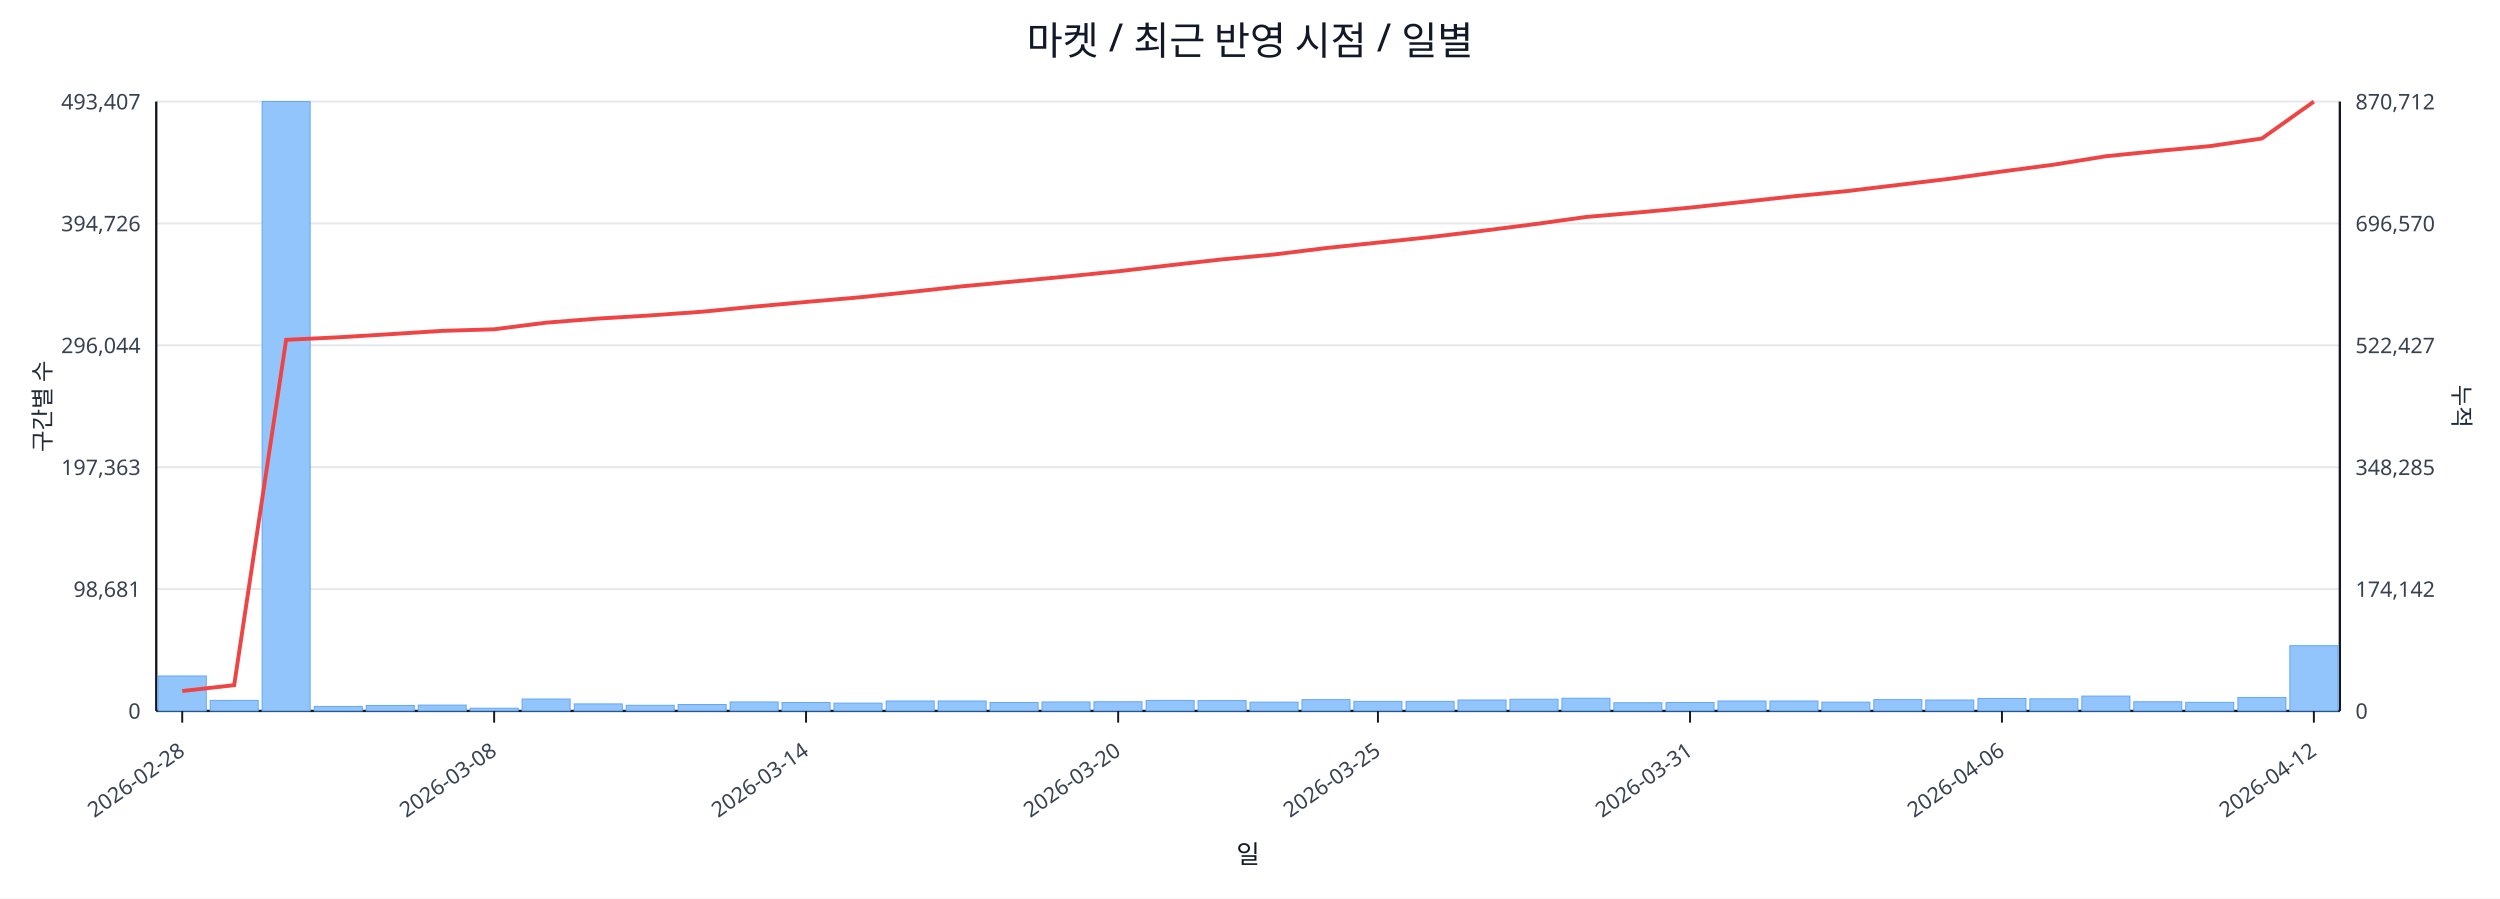
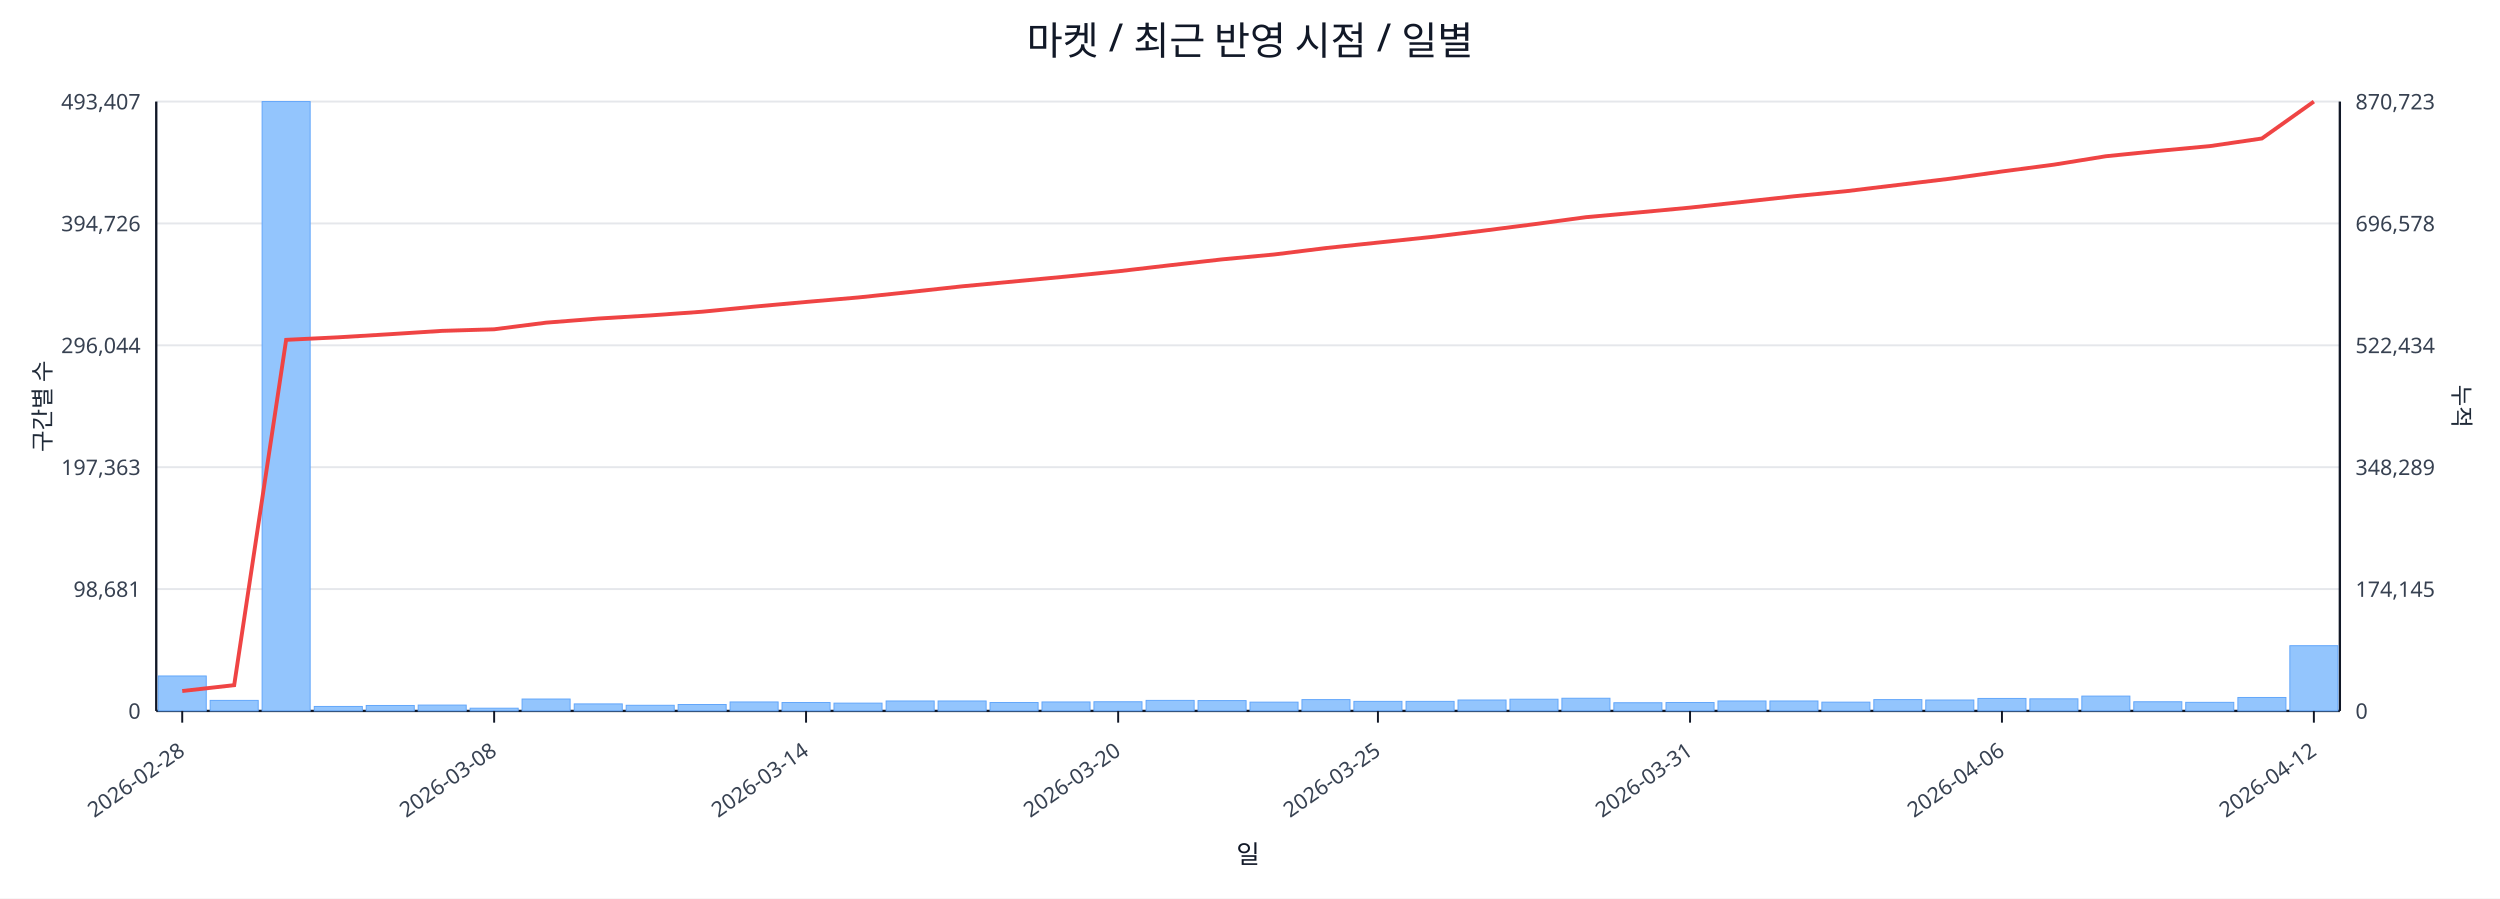
<svg xmlns="http://www.w3.org/2000/svg" width="1280" height="460" viewBox="0 0 1280 460">
  <rect x="0" y="0" width="100%" height="100%" fill="#ffffff" />
  <text x="640.0" y="28" font-size="20" text-anchor="middle" font-family="sans-serif" fill="#111827">마켓 / 최근 반영 시점 / 일별</text>
  <line x1="80.0" y1="52.0" x2="1198.0" y2="52.0" stroke="#e5e7eb" stroke-width="1" />
  <text x="72.0" y="56.0" font-size="11" text-anchor="end" font-family="sans-serif" fill="#374151">493,407</text>
-   <text x="1206.0" y="56.0" font-size="11" text-anchor="start" font-family="sans-serif" fill="#374151">870,712</text>
+   <text x="1206.0" y="56.0" font-size="11" text-anchor="start" font-family="sans-serif" fill="#374151">870,723</text>
  <line x1="80.0" y1="114.4" x2="1198.0" y2="114.4" stroke="#e5e7eb" stroke-width="1" />
  <text x="72.0" y="118.4" font-size="11" text-anchor="end" font-family="sans-serif" fill="#374151">394,726</text>
-   <text x="1206.0" y="118.4" font-size="11" text-anchor="start" font-family="sans-serif" fill="#374151">696,570</text>
+   <text x="1206.0" y="118.4" font-size="11" text-anchor="start" font-family="sans-serif" fill="#374151">696,578</text>
  <line x1="80.0" y1="176.8" x2="1198.0" y2="176.8" stroke="#e5e7eb" stroke-width="1" />
  <text x="72.0" y="180.8" font-size="11" text-anchor="end" font-family="sans-serif" fill="#374151">296,044</text>
-   <text x="1206.0" y="180.8" font-size="11" text-anchor="start" font-family="sans-serif" fill="#374151">522,427</text>
+   <text x="1206.0" y="180.8" font-size="11" text-anchor="start" font-family="sans-serif" fill="#374151">522,434</text>
  <line x1="80.0" y1="239.2" x2="1198.0" y2="239.2" stroke="#e5e7eb" stroke-width="1" />
  <text x="72.0" y="243.2" font-size="11" text-anchor="end" font-family="sans-serif" fill="#374151">197,363</text>
-   <text x="1206.0" y="243.2" font-size="11" text-anchor="start" font-family="sans-serif" fill="#374151">348,285</text>
+   <text x="1206.0" y="243.2" font-size="11" text-anchor="start" font-family="sans-serif" fill="#374151">348,289</text>
  <line x1="80.0" y1="301.6" x2="1198.0" y2="301.6" stroke="#e5e7eb" stroke-width="1" />
  <text x="72.0" y="305.6" font-size="11" text-anchor="end" font-family="sans-serif" fill="#374151">98,681</text>
-   <text x="1206.0" y="305.6" font-size="11" text-anchor="start" font-family="sans-serif" fill="#374151">174,142</text>
+   <text x="1206.0" y="305.6" font-size="11" text-anchor="start" font-family="sans-serif" fill="#374151">174,145</text>
  <line x1="80.0" y1="364.0" x2="1198.0" y2="364.0" stroke="#e5e7eb" stroke-width="1" />
  <text x="72.0" y="368.0" font-size="11" text-anchor="end" font-family="sans-serif" fill="#374151">0</text>
  <text x="1206.0" y="368.0" font-size="11" text-anchor="start" font-family="sans-serif" fill="#374151">0</text>
  <line x1="80.0" y1="364.0" x2="1198.0" y2="364.0" stroke="#111827" stroke-width="1.2" />
  <line x1="80.0" y1="52.0" x2="80.0" y2="364.0" stroke="#111827" stroke-width="1.2" />
  <line x1="1198.0" y1="52.0" x2="1198.0" y2="364.0" stroke="#111827" stroke-width="1.2" />
  <rect x="81.0" y="346.1" width="24.6" height="17.9" fill="#93c5fd" stroke="#60a5fa" stroke-width="0.5" />
  <rect x="107.6" y="358.6" width="24.6" height="5.4" fill="#93c5fd" stroke="#60a5fa" stroke-width="0.5" />
  <rect x="134.2" y="52.0" width="24.6" height="312.0" fill="#93c5fd" stroke="#60a5fa" stroke-width="0.5" />
  <rect x="160.9" y="361.7" width="24.6" height="2.3" fill="#93c5fd" stroke="#60a5fa" stroke-width="0.5" />
  <rect x="187.5" y="361.2" width="24.6" height="2.8" fill="#93c5fd" stroke="#60a5fa" stroke-width="0.5" />
  <rect x="214.1" y="361.0" width="24.6" height="3.0" fill="#93c5fd" stroke="#60a5fa" stroke-width="0.5" />
  <rect x="240.7" y="362.6" width="24.6" height="1.4" fill="#93c5fd" stroke="#60a5fa" stroke-width="0.5" />
  <rect x="267.3" y="357.9" width="24.6" height="6.1" fill="#93c5fd" stroke="#60a5fa" stroke-width="0.5" />
  <rect x="294.0" y="360.4" width="24.6" height="3.6" fill="#93c5fd" stroke="#60a5fa" stroke-width="0.5" />
  <rect x="320.6" y="361.1" width="24.6" height="2.9" fill="#93c5fd" stroke="#60a5fa" stroke-width="0.5" />
  <rect x="347.2" y="360.7" width="24.6" height="3.3" fill="#93c5fd" stroke="#60a5fa" stroke-width="0.5" />
  <rect x="373.8" y="359.4" width="24.6" height="4.6" fill="#93c5fd" stroke="#60a5fa" stroke-width="0.5" />
  <rect x="400.4" y="359.7" width="24.6" height="4.3" fill="#93c5fd" stroke="#60a5fa" stroke-width="0.5" />
  <rect x="427.0" y="360.0" width="24.6" height="4.0" fill="#93c5fd" stroke="#60a5fa" stroke-width="0.5" />
  <rect x="453.7" y="358.9" width="24.6" height="5.1" fill="#93c5fd" stroke="#60a5fa" stroke-width="0.5" />
  <rect x="480.3" y="358.9" width="24.6" height="5.1" fill="#93c5fd" stroke="#60a5fa" stroke-width="0.5" />
  <rect x="506.9" y="359.7" width="24.6" height="4.3" fill="#93c5fd" stroke="#60a5fa" stroke-width="0.5" />
  <rect x="533.5" y="359.4" width="24.6" height="4.6" fill="#93c5fd" stroke="#60a5fa" stroke-width="0.5" />
  <rect x="560.1" y="359.3" width="24.6" height="4.7" fill="#93c5fd" stroke="#60a5fa" stroke-width="0.5" />
  <rect x="586.8" y="358.6" width="24.6" height="5.4" fill="#93c5fd" stroke="#60a5fa" stroke-width="0.5" />
  <rect x="613.4" y="358.7" width="24.6" height="5.3" fill="#93c5fd" stroke="#60a5fa" stroke-width="0.5" />
  <rect x="640.0" y="359.5" width="24.6" height="4.5" fill="#93c5fd" stroke="#60a5fa" stroke-width="0.5" />
  <rect x="666.6" y="358.2" width="24.6" height="5.8" fill="#93c5fd" stroke="#60a5fa" stroke-width="0.5" />
  <rect x="693.2" y="359.1" width="24.6" height="4.9" fill="#93c5fd" stroke="#60a5fa" stroke-width="0.5" />
  <rect x="719.9" y="359.1" width="24.6" height="4.9" fill="#93c5fd" stroke="#60a5fa" stroke-width="0.5" />
  <rect x="746.5" y="358.4" width="24.6" height="5.6" fill="#93c5fd" stroke="#60a5fa" stroke-width="0.5" />
  <rect x="773.1" y="358.0" width="24.6" height="6.0" fill="#93c5fd" stroke="#60a5fa" stroke-width="0.5" />
  <rect x="799.7" y="357.5" width="24.6" height="6.5" fill="#93c5fd" stroke="#60a5fa" stroke-width="0.5" />
  <rect x="826.3" y="359.8" width="24.6" height="4.2" fill="#93c5fd" stroke="#60a5fa" stroke-width="0.5" />
  <rect x="853.0" y="359.7" width="24.6" height="4.3" fill="#93c5fd" stroke="#60a5fa" stroke-width="0.5" />
  <rect x="879.6" y="358.9" width="24.6" height="5.1" fill="#93c5fd" stroke="#60a5fa" stroke-width="0.5" />
  <rect x="906.2" y="358.9" width="24.6" height="5.1" fill="#93c5fd" stroke="#60a5fa" stroke-width="0.5" />
  <rect x="932.8" y="359.5" width="24.6" height="4.5" fill="#93c5fd" stroke="#60a5fa" stroke-width="0.5" />
  <rect x="959.4" y="358.2" width="24.6" height="5.8" fill="#93c5fd" stroke="#60a5fa" stroke-width="0.5" />
  <rect x="986.0" y="358.4" width="24.6" height="5.6" fill="#93c5fd" stroke="#60a5fa" stroke-width="0.5" />
  <rect x="1012.7" y="357.6" width="24.6" height="6.4" fill="#93c5fd" stroke="#60a5fa" stroke-width="0.5" />
  <rect x="1039.3" y="357.8" width="24.6" height="6.2" fill="#93c5fd" stroke="#60a5fa" stroke-width="0.5" />
  <rect x="1065.9" y="356.4" width="24.6" height="7.6" fill="#93c5fd" stroke="#60a5fa" stroke-width="0.5" />
  <rect x="1092.5" y="359.3" width="24.6" height="4.7" fill="#93c5fd" stroke="#60a5fa" stroke-width="0.5" />
  <rect x="1119.1" y="359.6" width="24.6" height="4.4" fill="#93c5fd" stroke="#60a5fa" stroke-width="0.5" />
  <rect x="1145.8" y="357.1" width="24.6" height="6.9" fill="#93c5fd" stroke="#60a5fa" stroke-width="0.5" />
  <rect x="1172.4" y="330.6" width="24.6" height="33.4" fill="#93c5fd" stroke="#60a5fa" stroke-width="0.5" />
-   <polyline fill="none" stroke="#ef4444" stroke-width="2" points="93.3,353.8 119.9,350.8 146.5,174.0 173.2,172.7 199.8,171.1 226.4,169.4 253.0,168.6 279.6,165.2 306.3,163.1 332.9,161.5 359.5,159.6 386.1,157.0 412.7,154.6 439.4,152.3 466.0,149.5 492.6,146.6 519.2,144.1 545.8,141.6 572.5,138.9 599.1,135.8 625.7,132.8 652.3,130.3 678.9,127.0 705.5,124.2 732.2,121.4 758.8,118.2 785.4,114.8 812.0,111.1 838.6,108.8 865.3,106.3 891.9,103.4 918.5,100.5 945.1,97.9 971.7,94.7 998.4,91.5 1025.0,87.8 1051.6,84.3 1078.2,80.0 1104.8,77.3 1131.5,74.8 1158.1,70.9 1184.7,52.0" />
+   <polyline fill="none" stroke="#ef4444" stroke-width="2" points="93.3,353.8 119.9,350.8 146.5,174.0 173.2,172.7 199.8,171.1 226.4,169.4 253.0,168.6 279.6,165.2 306.3,163.1 332.9,161.5 359.5,159.6 386.1,157.0 412.7,154.6 439.4,152.3 466.0,149.5 492.6,146.6 519.2,144.1 545.8,141.6 572.5,138.9 599.1,135.8 625.7,132.8 652.3,130.3 678.9,127.0 705.5,124.2 732.2,121.4 758.8,118.2 785.4,114.8 812.0,111.2 838.6,108.8 865.3,106.3 891.9,103.4 918.5,100.5 945.1,97.9 971.7,94.7 998.4,91.5 1025.0,87.8 1051.6,84.3 1078.2,80.0 1104.8,77.3 1131.5,74.8 1158.1,70.9 1184.7,52.0" />
  <line x1="93.3" y1="364.0" x2="93.3" y2="370.0" stroke="#111827" stroke-width="1" />
  <text x="95.3" y="386.0" font-size="11" text-anchor="end" transform="rotate(-35 95.3 386.0)" font-family="sans-serif" fill="#374151">2026-02-28</text>
  <line x1="253.0" y1="364.0" x2="253.0" y2="370.0" stroke="#111827" stroke-width="1" />
  <text x="255.0" y="386.0" font-size="11" text-anchor="end" transform="rotate(-35 255.0 386.0)" font-family="sans-serif" fill="#374151">2026-03-08</text>
  <line x1="412.7" y1="364.0" x2="412.7" y2="370.0" stroke="#111827" stroke-width="1" />
  <text x="414.7" y="386.0" font-size="11" text-anchor="end" transform="rotate(-35 414.7 386.0)" font-family="sans-serif" fill="#374151">2026-03-14</text>
  <line x1="572.5" y1="364.0" x2="572.5" y2="370.0" stroke="#111827" stroke-width="1" />
  <text x="574.5" y="386.0" font-size="11" text-anchor="end" transform="rotate(-35 574.5 386.0)" font-family="sans-serif" fill="#374151">2026-03-20</text>
  <line x1="705.5" y1="364.0" x2="705.5" y2="370.0" stroke="#111827" stroke-width="1" />
  <text x="707.5" y="386.0" font-size="11" text-anchor="end" transform="rotate(-35 707.5 386.0)" font-family="sans-serif" fill="#374151">2026-03-25</text>
  <line x1="865.3" y1="364.0" x2="865.3" y2="370.0" stroke="#111827" stroke-width="1" />
  <text x="867.3" y="386.0" font-size="11" text-anchor="end" transform="rotate(-35 867.3 386.0)" font-family="sans-serif" fill="#374151">2026-03-31</text>
  <line x1="1025.0" y1="364.0" x2="1025.0" y2="370.0" stroke="#111827" stroke-width="1" />
  <text x="1027.0" y="386.0" font-size="11" text-anchor="end" transform="rotate(-35 1027.0 386.0)" font-family="sans-serif" fill="#374151">2026-04-06</text>
  <line x1="1184.7" y1="364.0" x2="1184.7" y2="370.0" stroke="#111827" stroke-width="1" />
  <text x="1186.7" y="386.0" font-size="11" text-anchor="end" transform="rotate(-35 1186.7 386.0)" font-family="sans-serif" fill="#374151">2026-04-12</text>
  <text x="26" y="208.0" font-size="12" transform="rotate(-90 26 208.0)" text-anchor="middle" font-family="sans-serif" fill="#1f2937">구간별 수</text>
  <text x="1256.0" y="208.0" font-size="12" transform="rotate(90 1256.0 208.0)" text-anchor="middle" font-family="sans-serif" fill="#1f2937">누적</text>
  <text x="639.0" y="442.0" font-size="13" text-anchor="middle" font-family="sans-serif" fill="#111827">일</text>
</svg>
